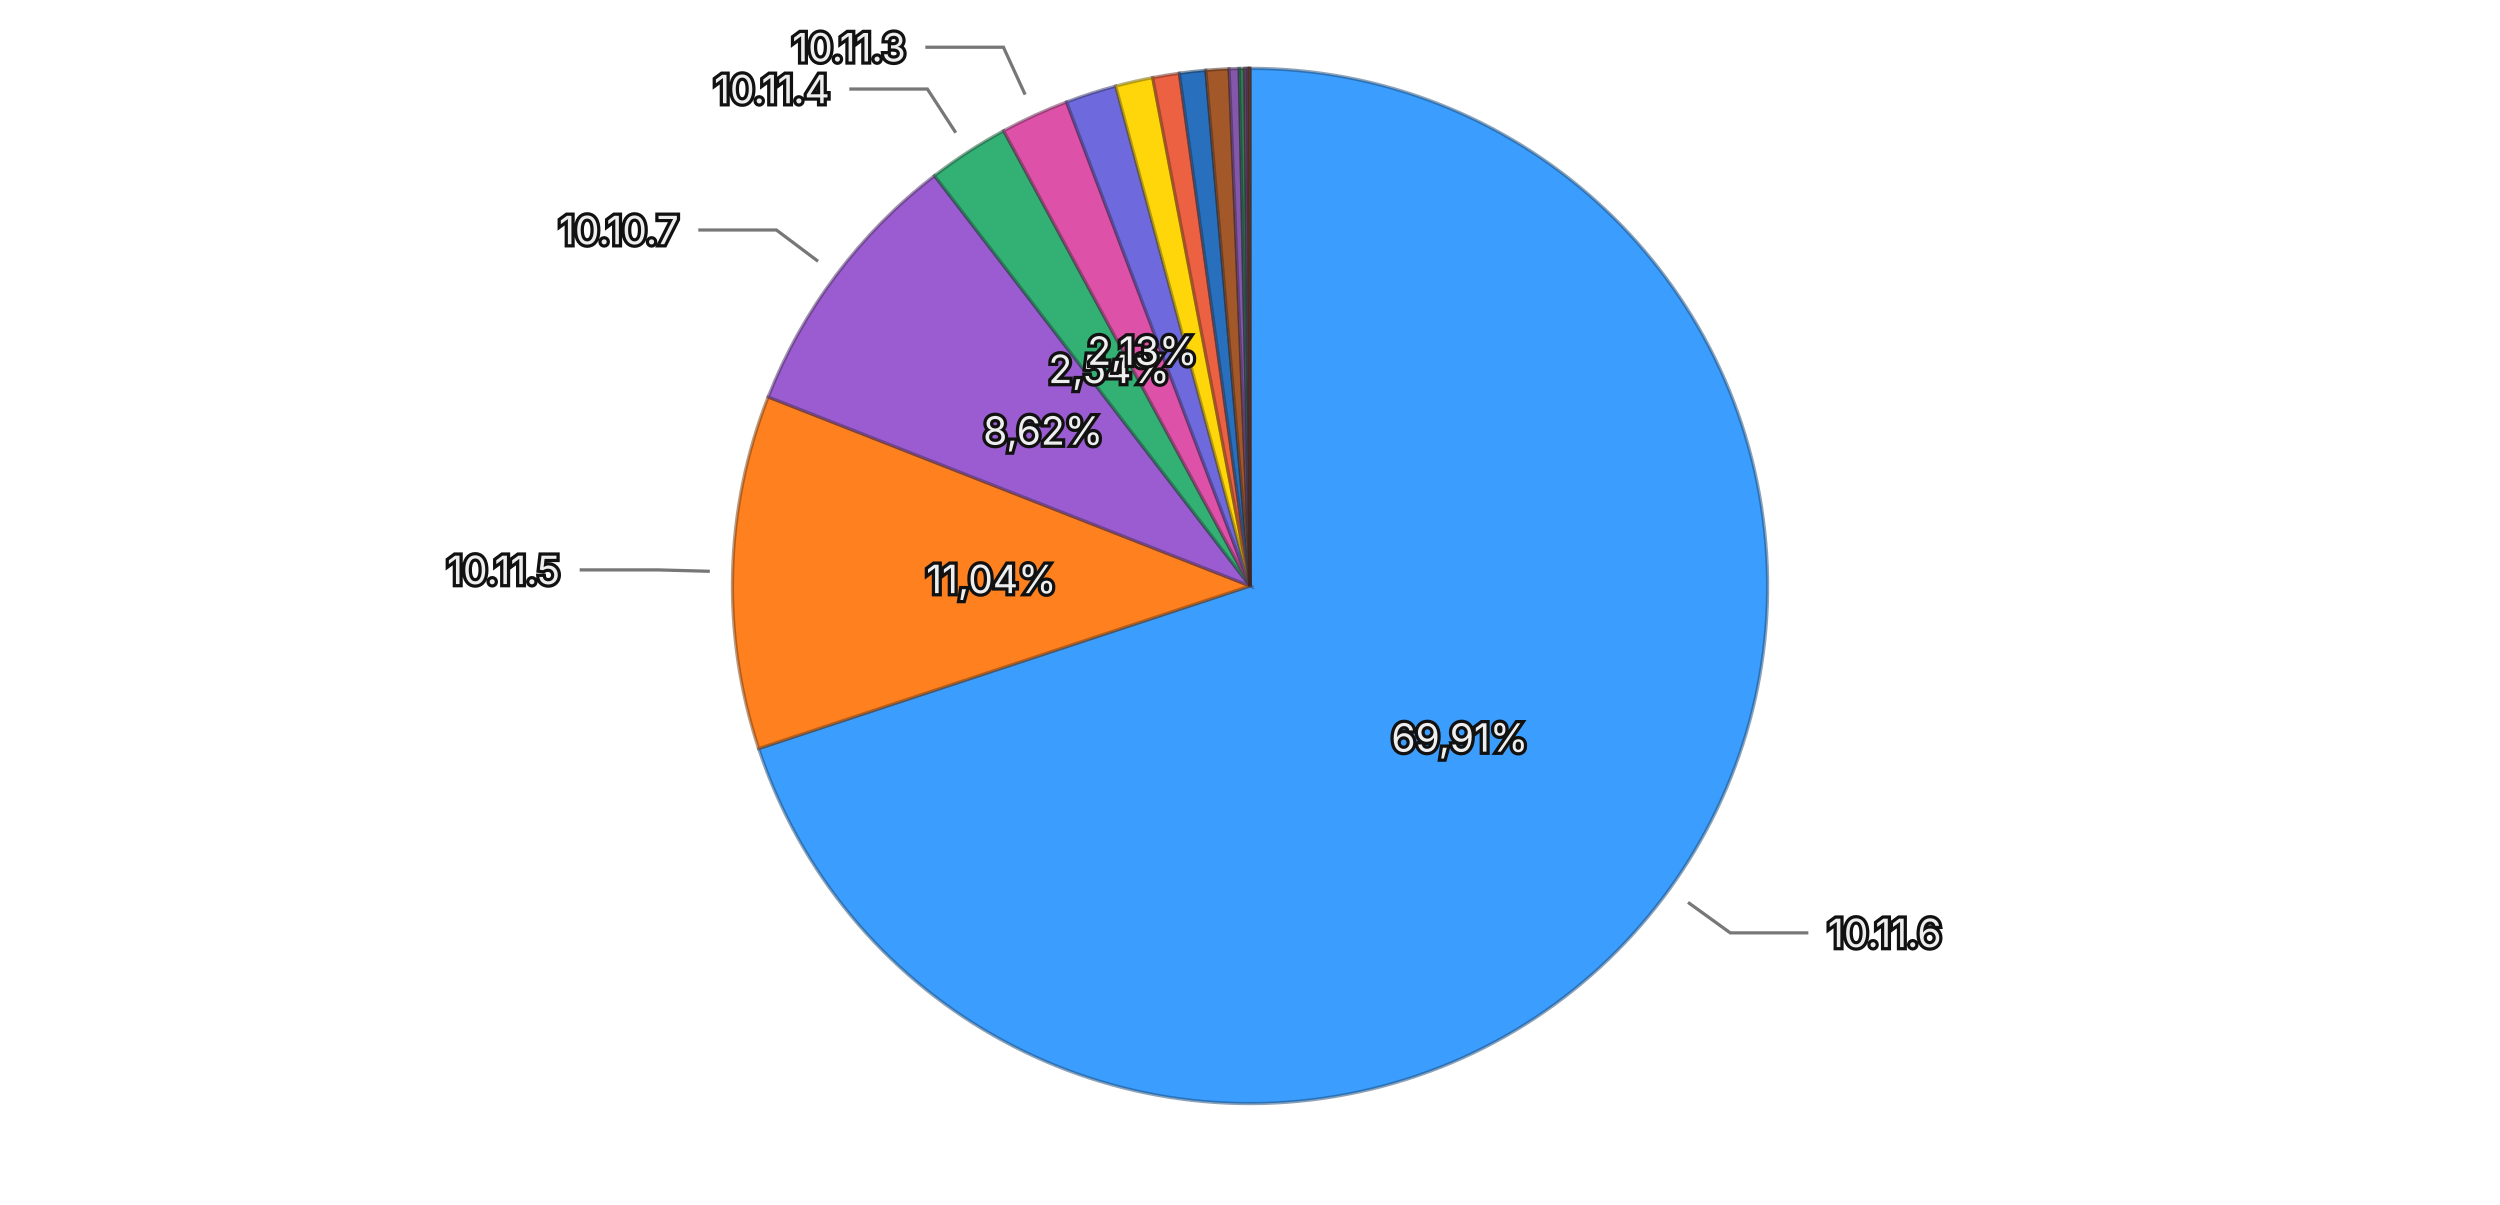
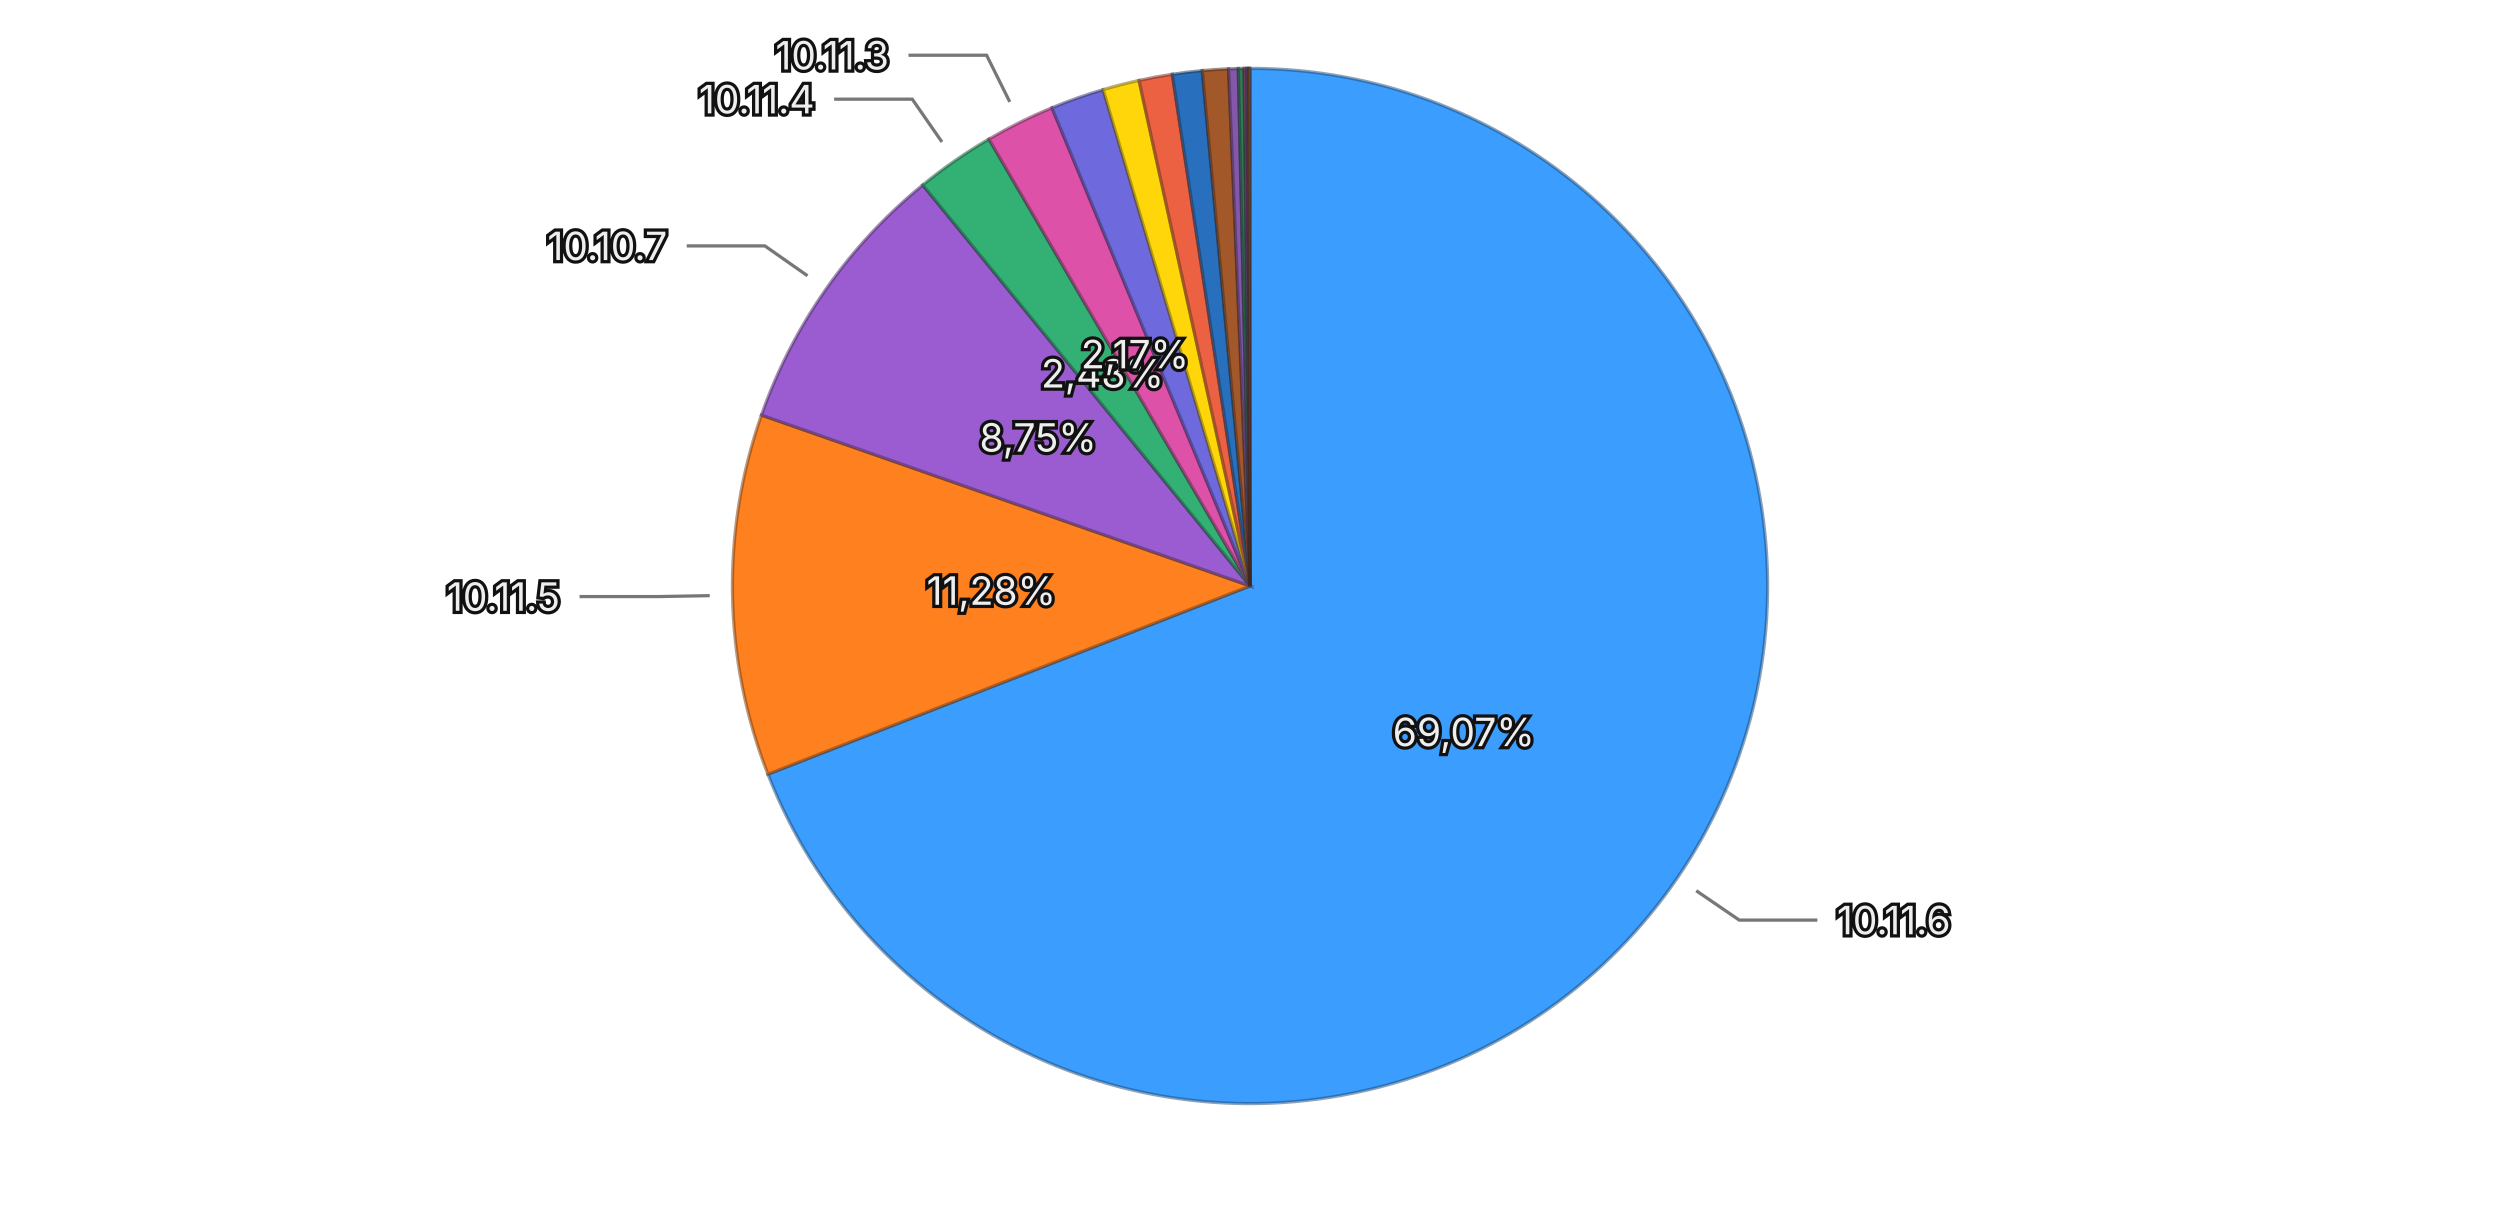
<svg xmlns="http://www.w3.org/2000/svg" viewBox="0 0 768 370">
  <rect width="768" height="370" fill="transparent" />
  <g>
-     <path d="M384,180 L384.000,21.000 A159,159 0 1,1 233.051,229.954 Z" fill="#3b9eff" stroke="rgba(26, 71, 114, 0.5)" stroke-width="1" />
-     <path d="M384,180 L233.051,229.954 A159,159 0 0,1 235.979,121.943 Z" fill="#ff801f" stroke="rgba(114, 57, 13, 0.5)" stroke-width="1" />
-     <path d="M384,180 L235.979,121.943 A159,159 0 0,1 287.068,53.963 Z" fill="#9a5cd0" stroke="rgba(69, 41, 93, 0.5)" stroke-width="1" />
-     <path d="M384,180 L287.068,53.963 A159,159 0 0,1 308.322,40.165 Z" fill="#33b074" stroke="rgba(22, 79, 52, 0.5)" stroke-width="1" />
-     <path d="M384,180 L308.322,40.165 A159,159 0 0,1 327.632,31.327 Z" fill="#de51a8" stroke="rgba(99, 36, 75, 0.5)" stroke-width="1" />
-     <path d="M384,180 L327.632,31.327 A159,159 0 0,1 342.747,26.445 Z" fill="#6e6ade" stroke="rgba(49, 47, 99, 0.5)" stroke-width="1" />
-     <path d="M384,180 L342.747,26.445 A159,159 0 0,1 354.102,23.836 Z" fill="#ffd60a" stroke="rgba(114, 96, 4, 0.5)" stroke-width="1" />
-     <path d="M384,180 L354.102,23.836 A159,159 0 0,1 362.310,22.486 Z" fill="#ec6142" stroke="rgba(106, 43, 29, 0.5)" stroke-width="1" />
-     <path d="M384,180 L362.310,22.486 A159,159 0 0,1 370.432,21.580 Z" fill="#2870bd" stroke="rgba(18, 50, 85, 0.5)" stroke-width="1" />
-     <path d="M384,180 L370.432,21.580 A159,159 0 0,1 377.580,21.130 Z" fill="#a35829" stroke="rgba(73, 39, 18, 0.5)" stroke-width="1" />
-     <path d="M384,180 L377.580,21.130 A159,159 0 0,1 380.667,21.035 Z" fill="#8457aa" stroke="rgba(59, 39, 76, 0.5)" stroke-width="1" />
-     <path d="M384,180 L380.667,21.035 A159,159 0 0,1 382.395,21.008 Z" fill="#2f7c57" stroke="rgba(21, 55, 39, 0.5)" stroke-width="1" />
-     <path d="M384,180 L382.395,21.008 A159,159 0 0,1 383.193,21.002 Z" fill="#a84885" stroke="rgba(75, 32, 59, 0.5)" stroke-width="1" />
-     <path d="M384,180 L383.193,21.002 A159,159 0 0,1 383.633,21.000 Z" fill="#5958b1" stroke="rgba(40, 39, 79, 0.5)" stroke-width="1" />
-     <path d="M384,180 L383.633,21.000 A159,159 0 0,1 383.910,21.000 Z" fill="#8f6424" stroke="rgba(64, 45, 16, 0.5)" stroke-width="1" />
-     <path d="M384,180 L383.910,21.000 A159,159 0 0,1 384.000,21.000 Z" fill="#ac4d39" stroke="rgba(77, 34, 25, 0.5)" stroke-width="1" />
-     <text x="448.443" y="226.554" text-anchor="middle" dominant-baseline="central" font-family="system-ui, -apple-system, sans-serif" font-size="12" fill="#eeeeee" stroke="#111111" stroke-width="2" paint-order="stroke">69,91%</text>
-     <text x="304.529" y="177.846" text-anchor="middle" dominant-baseline="central" font-family="system-ui, -apple-system, sans-serif" font-size="12" fill="#eeeeee" stroke="#111111" stroke-width="2" paint-order="stroke">11,04%</text>
-     <text x="320.447" y="132.237" text-anchor="middle" dominant-baseline="central" font-family="system-ui, -apple-system, sans-serif" font-size="12" fill="#eeeeee" stroke="#111111" stroke-width="2" paint-order="stroke">8,62%</text>
-     <text x="340.710" y="113.320" text-anchor="middle" dominant-baseline="central" font-family="system-ui, -apple-system, sans-serif" font-size="12" fill="#eeeeee" stroke="#111111" stroke-width="2" paint-order="stroke">2,54%</text>
-     <text x="350.915" y="107.712" text-anchor="middle" dominant-baseline="central" font-family="system-ui, -apple-system, sans-serif" font-size="12" fill="#eeeeee" stroke="#111111" stroke-width="2" paint-order="stroke">2,13%</text>
+     <path d="M384,180 L384.000,21.000 A159,159 0 1,1 235.893,237.839 Z" fill="#3b9eff" stroke="rgba(26, 71, 114, 0.5)" stroke-width="1" />
+     <path d="M384,180 L235.893,237.839 A159,159 0 0,1 233.911,127.519 Z" fill="#ff801f" stroke="rgba(114, 57, 13, 0.5)" stroke-width="1" />
+     <path d="M384,180 L233.911,127.519 A159,159 0 0,1 283.466,56.817 Z" fill="#9a5cd0" stroke="rgba(69, 41, 93, 0.5)" stroke-width="1" />
+     <path d="M384,180 L283.466,56.817 A159,159 0 0,1 303.795,42.712 Z" fill="#33b074" stroke="rgba(22, 79, 52, 0.5)" stroke-width="1" />
+     <path d="M384,180 L303.795,42.712 A159,159 0 0,1 323.158,33.101 Z" fill="#de51a8" stroke="rgba(99, 36, 75, 0.5)" stroke-width="1" />
+     <path d="M384,180 L323.158,33.101 A159,159 0 0,1 338.879,27.537 Z" fill="#6e6ade" stroke="rgba(49, 47, 99, 0.5)" stroke-width="1" />
+     <path d="M384,180 L338.879,27.537 A159,159 0 0,1 349.902,24.699 Z" fill="#ffd60a" stroke="rgba(114, 96, 4, 0.5)" stroke-width="1" />
+     <path d="M384,180 L349.902,24.699 A159,159 0 0,1 360.125,22.803 Z" fill="#ec6142" stroke="rgba(106, 43, 29, 0.5)" stroke-width="1" />
+     <path d="M384,180 L360.125,22.803 A159,159 0 0,1 369.326,21.679 Z" fill="#2870bd" stroke="rgba(18, 50, 85, 0.5)" stroke-width="1" />
+     <path d="M384,180 L369.326,21.679 A159,159 0 0,1 377.407,21.137 Z" fill="#a35829" stroke="rgba(73, 39, 18, 0.5)" stroke-width="1" />
+     <path d="M384,180 L377.407,21.137 A159,159 0 0,1 380.398,21.041 Z" fill="#8457aa" stroke="rgba(59, 39, 76, 0.5)" stroke-width="1" />
+     <path d="M384,180 L380.398,21.041 A159,159 0 0,1 382.186,21.010 Z" fill="#2f7c57" stroke="rgba(21, 55, 39, 0.5)" stroke-width="1" />
+     <path d="M384,180 L382.186,21.010 A159,159 0 0,1 382.930,21.004 Z" fill="#a84885" stroke="rgba(75, 32, 59, 0.5)" stroke-width="1" />
+     <path d="M384,180 L382.930,21.004 A159,159 0 0,1 383.365,21.001 Z" fill="#5958b1" stroke="rgba(40, 39, 79, 0.5)" stroke-width="1" />
+     <path d="M384,180 L383.365,21.001 A159,159 0 0,1 383.691,21.000 Z" fill="#8f6424" stroke="rgba(64, 45, 16, 0.5)" stroke-width="1" />
+     <path d="M384,180 L383.691,21.000 A159,159 0 0,1 384.000,21.000 Z" fill="#ac4d39" stroke="rgba(77, 34, 25, 0.5)" stroke-width="1" />
+     <text x="449.648" y="224.839" text-anchor="middle" dominant-baseline="central" font-family="system-ui, -apple-system, sans-serif" font-size="12" fill="#eeeeee" stroke="#111111" stroke-width="2" paint-order="stroke">69,07%</text>
+     <text x="304.513" y="181.428" text-anchor="middle" dominant-baseline="central" font-family="system-ui, -apple-system, sans-serif" font-size="12" fill="#eeeeee" stroke="#111111" stroke-width="2" paint-order="stroke">11,28%</text>
+     <text x="318.899" y="134.370" text-anchor="middle" dominant-baseline="central" font-family="system-ui, -apple-system, sans-serif" font-size="12" fill="#eeeeee" stroke="#111111" stroke-width="2" paint-order="stroke">8,75%</text>
+     <text x="338.678" y="114.684" text-anchor="middle" dominant-baseline="central" font-family="system-ui, -apple-system, sans-serif" font-size="12" fill="#eeeeee" stroke="#111111" stroke-width="2" paint-order="stroke">2,48%</text>
+     <text x="348.656" y="108.789" text-anchor="middle" dominant-baseline="central" font-family="system-ui, -apple-system, sans-serif" font-size="12" fill="#eeeeee" stroke="#111111" stroke-width="2" paint-order="stroke">2,17%</text>
    <g opacity="1">
-       <path fill="none" stroke="#777777" stroke-width="1" d="M518.561,277.208L531.531,286.577L555.531,286.577" />
-       <text x="561.531" y="286.577" text-anchor="start" dominant-baseline="central" font-family="system-ui, -apple-system, sans-serif" font-size="12" fill="#eeeeee" stroke="#111111" stroke-width="2" paint-order="stroke">10.11.6</text>
+       <path fill="none" stroke="#777777" stroke-width="1" d="M521.077,273.627L534.289,282.651L558.289,282.651" />
+       <text x="564.289" y="282.651" text-anchor="start" dominant-baseline="central" font-family="system-ui, -apple-system, sans-serif" font-size="12" fill="#eeeeee" stroke="#111111" stroke-width="2" paint-order="stroke">10.11.6</text>
    </g>
    <g opacity="1">
-       <path fill="none" stroke="#777777" stroke-width="1" d="M218.061,175.502L202.067,175.069L178.067,175.069" />
-       <text x="172.067" y="175.069" text-anchor="end" dominant-baseline="central" font-family="system-ui, -apple-system, sans-serif" font-size="12" fill="#eeeeee" stroke="#111111" stroke-width="2" paint-order="stroke">10.11.5</text>
+       <path fill="none" stroke="#777777" stroke-width="1" d="M218.027,182.982L202.029,183.270L178.029,183.270" />
+       <text x="172.029" y="183.270" text-anchor="end" dominant-baseline="central" font-family="system-ui, -apple-system, sans-serif" font-size="12" fill="#eeeeee" stroke="#111111" stroke-width="2" paint-order="stroke">10.11.5</text>
    </g>
    <g opacity="1">
-       <path fill="none" stroke="#777777" stroke-width="1" d="M251.299,80.269L238.508,70.656L214.508,70.656" />
-       <text x="208.508" y="70.656" text-anchor="end" dominant-baseline="central" font-family="system-ui, -apple-system, sans-serif" font-size="12" fill="#eeeeee" stroke="#111111" stroke-width="2" paint-order="stroke">10.10.7</text>
+       <path fill="none" stroke="#777777" stroke-width="1" d="M248.065,84.722L234.963,75.539L210.963,75.539" />
+       <text x="204.963" y="75.539" text-anchor="end" dominant-baseline="central" font-family="system-ui, -apple-system, sans-serif" font-size="12" fill="#eeeeee" stroke="#111111" stroke-width="2" paint-order="stroke">10.10.7</text>
    </g>
    <g opacity="1">
-       <path fill="none" stroke="#777777" stroke-width="1" d="M293.608,40.769L284.896,27.349L260.896,27.349" />
-       <text x="254.896" y="27.349" text-anchor="end" dominant-baseline="central" font-family="system-ui, -apple-system, sans-serif" font-size="12" fill="#eeeeee" stroke="#111111" stroke-width="2" paint-order="stroke">10.11.4</text>
+       <path fill="none" stroke="#777777" stroke-width="1" d="M289.365,43.617L280.243,30.472L256.243,30.472" />
+       <text x="250.243" y="30.472" text-anchor="end" dominant-baseline="central" font-family="system-ui, -apple-system, sans-serif" font-size="12" fill="#eeeeee" stroke="#111111" stroke-width="2" paint-order="stroke">10.11.4</text>
    </g>
    <g opacity="1">
-       <path fill="none" stroke="#777777" stroke-width="1" d="M314.916,29.058L308.258,14.509L284.258,14.509" />
-       <text x="278.258" y="14.509" text-anchor="end" dominant-baseline="central" font-family="system-ui, -apple-system, sans-serif" font-size="12" fill="#eeeeee" stroke="#111111" stroke-width="2" paint-order="stroke">10.11.3</text>
+       <path fill="none" stroke="#777777" stroke-width="1" d="M310.201,31.307L303.087,16.975L279.087,16.975" />
+       <text x="273.087" y="16.975" text-anchor="end" dominant-baseline="central" font-family="system-ui, -apple-system, sans-serif" font-size="12" fill="#eeeeee" stroke="#111111" stroke-width="2" paint-order="stroke">10.11.3</text>
    </g>
  </g>
</svg>
